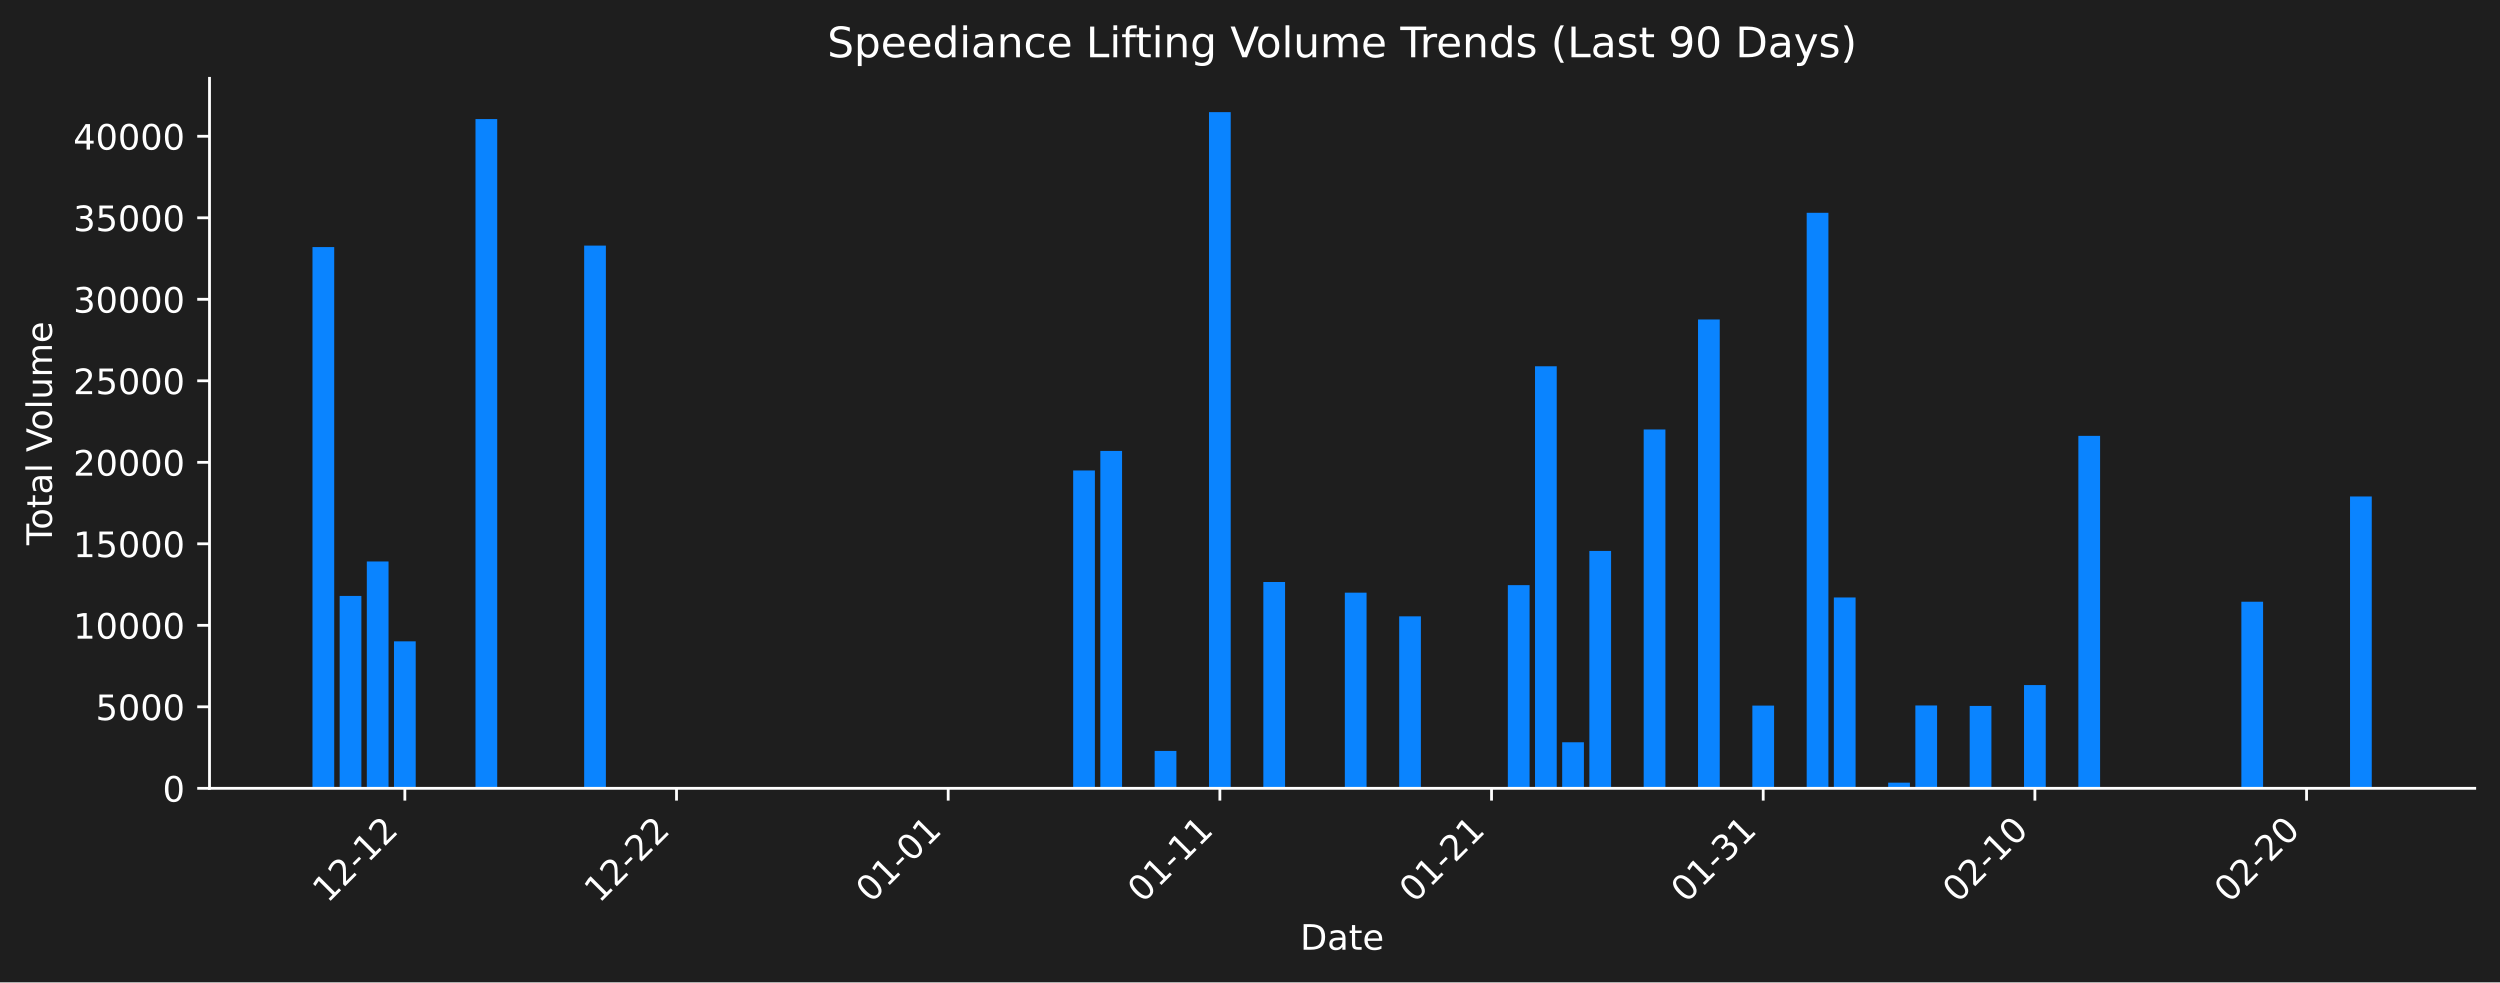
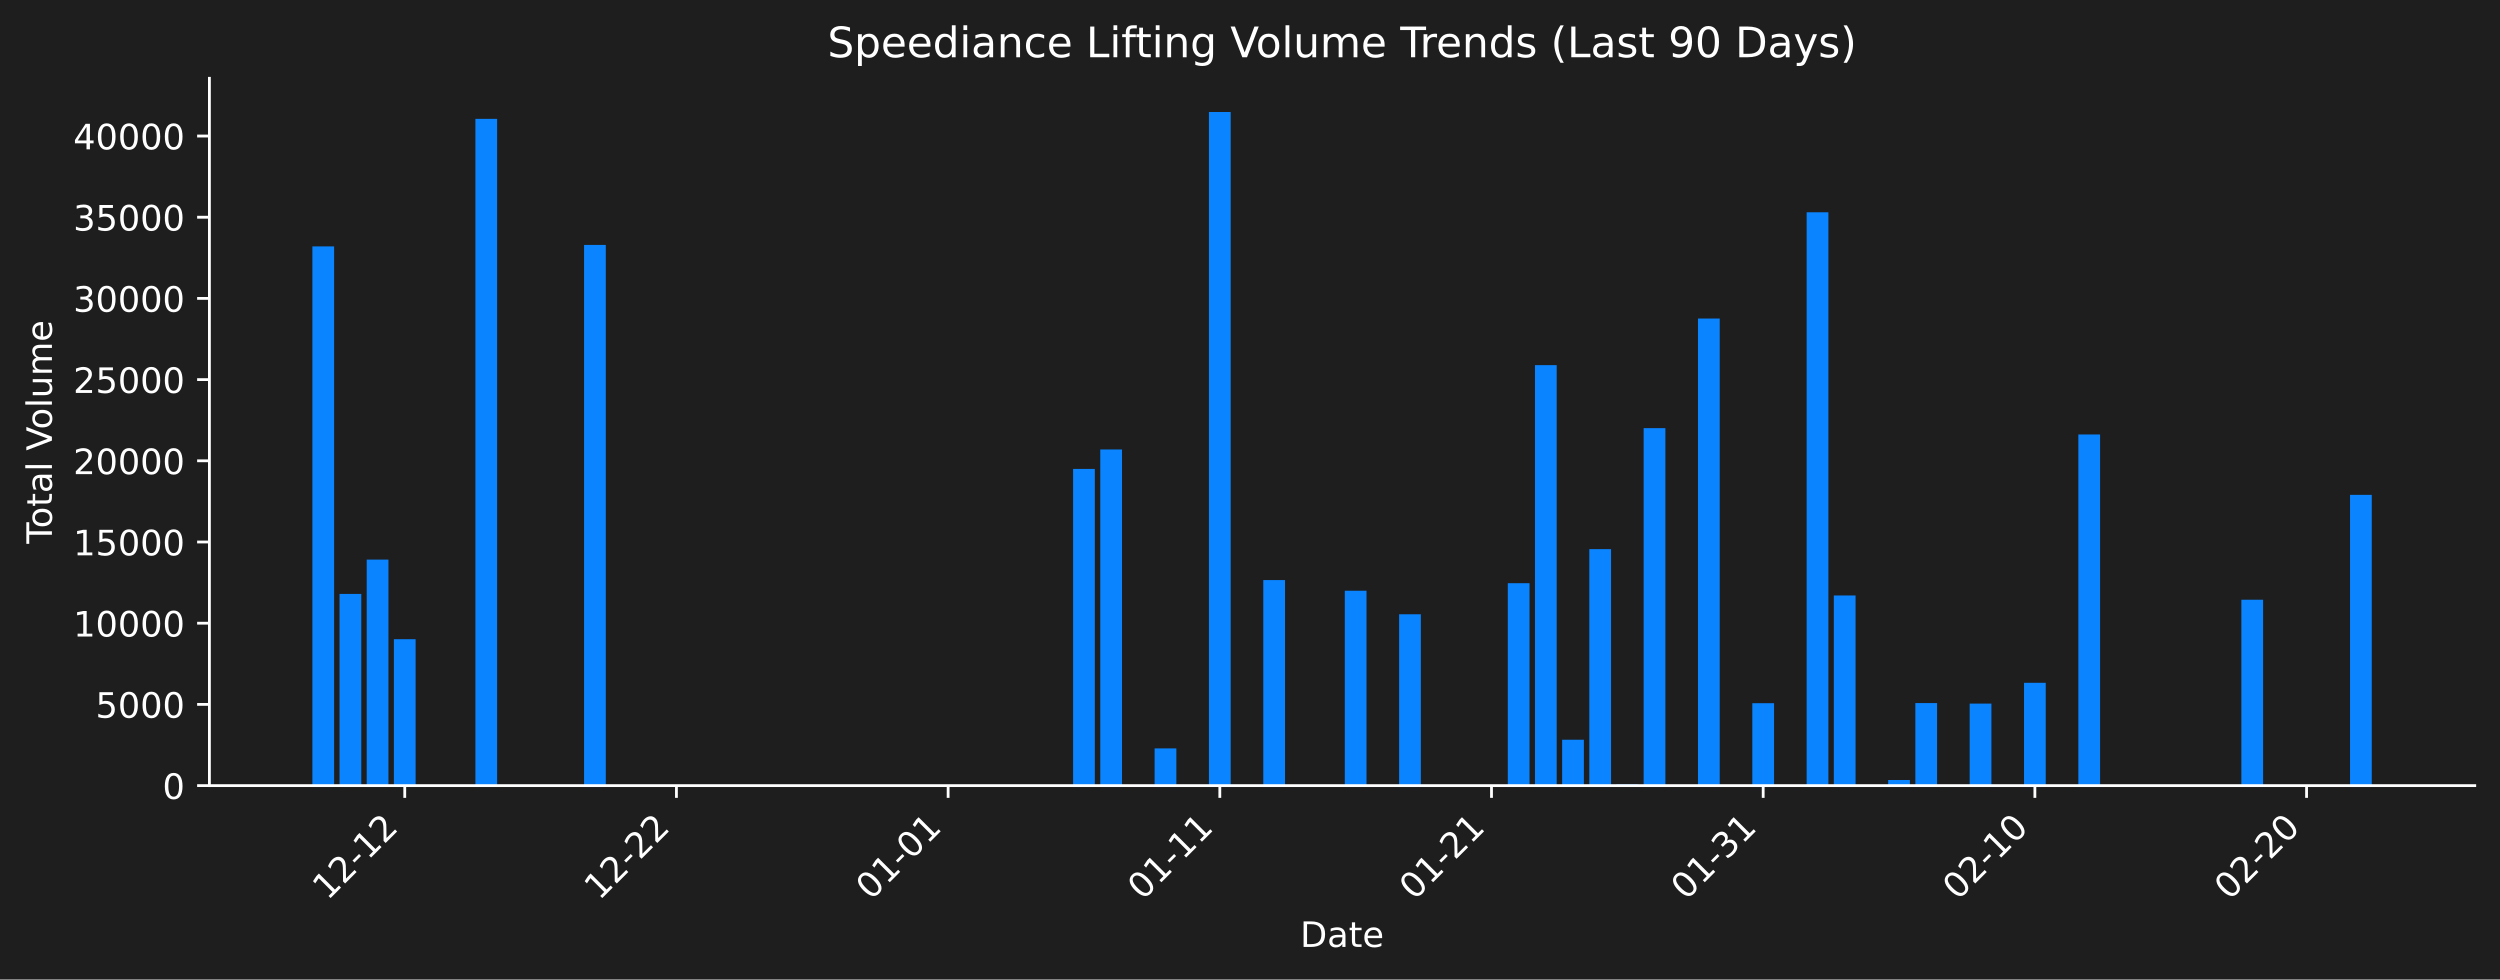
- <svg xmlns="http://www.w3.org/2000/svg" xmlns:xlink="http://www.w3.org/1999/xlink" width="712.261pt" height="279.863pt" viewBox="0 0 712.261 279.863" version="1.1">
+ <svg xmlns="http://www.w3.org/2000/svg" xmlns:xlink="http://www.w3.org/1999/xlink" width="712.621pt" height="279.207pt" viewBox="0 0 712.621 279.207" version="1.1">
  <defs>
    <style type="text/css">*{stroke-linejoin: round; stroke-linecap: butt}</style>
  </defs>
  <g id="figure_1">
    <g id="patch_1">
-       <path d="M 0 279.863  L 712.261 279.863  L 712.261 0  L 0 0  z " style="fill: #1e1e1e" />
+       <path d="M 0 279.207  L 712.621 279.207  L 712.621 0  L 0 0  z " style="fill: #1e1e1e" />
    </g>
    <g id="axes_1">
      <g id="patch_2">
-         <path d="M 59.691 224.595  L 705.061 224.595  L 705.061 22.318  L 59.691 22.318  L 59.691 224.595  z " style="fill: none" />
+         <path d="M 59.691 223.939  L 705.421 223.939  L 705.421 22.318  L 59.691 22.318  L 59.691 223.939  z " style="fill: none" />
      </g>
      <g id="patch_3">
-         <path d="M 89.026 224.595  L 95.218 224.595  L 95.218 70.394  L 89.026 70.394  z " clip-path="url(#p20f021c562)" style="fill: #0a84ff" />
+         <path d="M 89.042 223.939  L 95.238 223.939  L 95.238 70.238  L 89.042 70.238  z " clip-path="url(#p64502b6200)" style="fill: #0a84ff" />
      </g>
      <g id="patch_4">
-         <path d="M 96.766 224.595  L 102.958 224.595  L 102.958 169.776  L 96.766 169.776  z " clip-path="url(#p20f021c562)" style="fill: #0a84ff" />
+         <path d="M 96.786 223.939  L 102.982 223.939  L 102.982 169.297  L 96.786 169.297  z " clip-path="url(#p64502b6200)" style="fill: #0a84ff" />
      </g>
      <g id="patch_5">
-         <path d="M 104.506 224.595  L 110.698 224.595  L 110.698 159.963  L 104.506 159.963  z " clip-path="url(#p20f021c562)" style="fill: #0a84ff" />
+         <path d="M 104.531 223.939  L 110.726 223.939  L 110.726 159.516  L 104.531 159.516  z " clip-path="url(#p64502b6200)" style="fill: #0a84ff" />
      </g>
      <g id="patch_6">
-         <path d="M 112.246 224.595  L 118.438 224.595  L 118.438 182.714  L 112.246 182.714  z " clip-path="url(#p20f021c562)" style="fill: #0a84ff" />
+         <path d="M 112.275 223.939  L 118.471 223.939  L 118.471 182.194  L 112.275 182.194  z " clip-path="url(#p64502b6200)" style="fill: #0a84ff" />
      </g>
      <g id="patch_7">
-         <path d="M 135.466 224.595  L 141.658 224.595  L 141.658 33.917  L 135.466 33.917  z " clip-path="url(#p20f021c562)" style="fill: #0a84ff" />
+         <path d="M 135.509 223.939  L 141.704 223.939  L 141.704 33.879  L 135.509 33.879  z " clip-path="url(#p64502b6200)" style="fill: #0a84ff" />
      </g>
      <g id="patch_8">
-         <path d="M 166.427 224.595  L 172.619 224.595  L 172.619 69.974  L 166.427 69.974  z " clip-path="url(#p20f021c562)" style="fill: #0a84ff" />
+         <path d="M 166.486 223.939  L 172.682 223.939  L 172.682 69.819  L 166.486 69.819  z " clip-path="url(#p64502b6200)" style="fill: #0a84ff" />
      </g>
      <g id="patch_9">
-         <path d="M 305.749 224.595  L 311.941 224.595  L 311.941 134.039  L 305.749 134.039  z " clip-path="url(#p20f021c562)" style="fill: #0a84ff" />
+         <path d="M 305.886 223.939  L 312.081 223.939  L 312.081 133.677  L 305.886 133.677  z " clip-path="url(#p64502b6200)" style="fill: #0a84ff" />
      </g>
      <g id="patch_10">
-         <path d="M 313.489 224.595  L 319.681 224.595  L 319.681 128.471  L 313.489 128.471  z " clip-path="url(#p20f021c562)" style="fill: #0a84ff" />
+         <path d="M 313.63 223.939  L 319.826 223.939  L 319.826 128.127  L 313.63 128.127  z " clip-path="url(#p64502b6200)" style="fill: #0a84ff" />
      </g>
      <g id="patch_11">
-         <path d="M 328.969 224.595  L 335.161 224.595  L 335.161 213.946  L 328.969 213.946  z " clip-path="url(#p20f021c562)" style="fill: #0a84ff" />
+         <path d="M 329.119 223.939  L 335.315 223.939  L 335.315 213.324  L 329.119 213.324  z " clip-path="url(#p64502b6200)" style="fill: #0a84ff" />
      </g>
      <g id="patch_12">
-         <path d="M 344.449 224.595  L 350.641 224.595  L 350.641 31.95  L 344.449 31.95  z " clip-path="url(#p20f021c562)" style="fill: #0a84ff" />
+         <path d="M 344.608 223.939  L 350.803 223.939  L 350.803 31.919  L 344.608 31.919  z " clip-path="url(#p64502b6200)" style="fill: #0a84ff" />
      </g>
      <g id="patch_13">
-         <path d="M 359.929 224.595  L 366.121 224.595  L 366.121 165.819  L 359.929 165.819  z " clip-path="url(#p20f021c562)" style="fill: #0a84ff" />
+         <path d="M 360.097 223.939  L 366.292 223.939  L 366.292 165.353  L 360.097 165.353  z " clip-path="url(#p64502b6200)" style="fill: #0a84ff" />
      </g>
      <g id="patch_14">
-         <path d="M 383.15 224.595  L 389.342 224.595  L 389.342 168.856  L 383.15 168.856  z " clip-path="url(#p20f021c562)" style="fill: #0a84ff" />
+         <path d="M 383.33 223.939  L 389.526 223.939  L 389.526 168.381  L 383.33 168.381  z " clip-path="url(#p64502b6200)" style="fill: #0a84ff" />
      </g>
      <g id="patch_15">
-         <path d="M 398.63 224.595  L 404.822 224.595  L 404.822 175.59  L 398.63 175.59  z " clip-path="url(#p20f021c562)" style="fill: #0a84ff" />
+         <path d="M 398.819 223.939  L 405.014 223.939  L 405.014 175.093  L 398.819 175.093  z " clip-path="url(#p64502b6200)" style="fill: #0a84ff" />
      </g>
      <g id="patch_16">
-         <path d="M 429.59 224.595  L 435.782 224.595  L 435.782 166.706  L 429.59 166.706  z " clip-path="url(#p20f021c562)" style="fill: #0a84ff" />
+         <path d="M 429.797 223.939  L 435.992 223.939  L 435.992 166.238  L 429.797 166.238  z " clip-path="url(#p64502b6200)" style="fill: #0a84ff" />
      </g>
      <g id="patch_17">
-         <path d="M 437.33 224.595  L 443.522 224.595  L 443.522 104.345  L 437.33 104.345  z " clip-path="url(#p20f021c562)" style="fill: #0a84ff" />
+         <path d="M 437.541 223.939  L 443.737 223.939  L 443.737 104.079  L 437.541 104.079  z " clip-path="url(#p64502b6200)" style="fill: #0a84ff" />
      </g>
      <g id="patch_18">
-         <path d="M 445.07 224.595  L 451.263 224.595  L 451.263 211.472  L 445.07 211.472  z " clip-path="url(#p20f021c562)" style="fill: #0a84ff" />
+         <path d="M 445.285 223.939  L 451.481 223.939  L 451.481 210.858  L 445.285 210.858  z " clip-path="url(#p64502b6200)" style="fill: #0a84ff" />
      </g>
      <g id="patch_19">
-         <path d="M 452.811 224.595  L 459.003 224.595  L 459.003 156.967  L 452.811 156.967  z " clip-path="url(#p20f021c562)" style="fill: #0a84ff" />
+         <path d="M 453.03 223.939  L 459.225 223.939  L 459.225 156.53  L 453.03 156.53  z " clip-path="url(#p64502b6200)" style="fill: #0a84ff" />
      </g>
      <g id="patch_20">
-         <path d="M 460.551 224.595  L 466.743 224.595  L 466.743 224.255  L 460.551 224.255  z " clip-path="url(#p20f021c562)" style="fill: #0a84ff" />
+         <path d="M 460.774 223.939  L 466.97 223.939  L 466.97 223.6  L 460.774 223.6  z " clip-path="url(#p64502b6200)" style="fill: #0a84ff" />
      </g>
      <g id="patch_21">
-         <path d="M 468.291 224.595  L 474.483 224.595  L 474.483 122.357  L 468.291 122.357  z " clip-path="url(#p20f021c562)" style="fill: #0a84ff" />
+         <path d="M 468.519 223.939  L 474.714 223.939  L 474.714 122.033  L 468.519 122.033  z " clip-path="url(#p64502b6200)" style="fill: #0a84ff" />
      </g>
      <g id="patch_22">
-         <path d="M 483.771 224.595  L 489.963 224.595  L 489.963 91.026  L 483.771 91.026  z " clip-path="url(#p20f021c562)" style="fill: #0a84ff" />
+         <path d="M 484.008 223.939  L 490.203 223.939  L 490.203 90.803  L 484.008 90.803  z " clip-path="url(#p64502b6200)" style="fill: #0a84ff" />
      </g>
      <g id="patch_23">
-         <path d="M 491.511 224.595  L 497.703 224.595  L 497.703 224.446  L 491.511 224.446  z " clip-path="url(#p20f021c562)" style="fill: #0a84ff" />
+         <path d="M 491.752 223.939  L 497.948 223.939  L 497.948 223.79  L 491.752 223.79  z " clip-path="url(#p64502b6200)" style="fill: #0a84ff" />
      </g>
      <g id="patch_24">
-         <path d="M 499.251 224.595  L 505.443 224.595  L 505.443 201.021  L 499.251 201.021  z " clip-path="url(#p20f021c562)" style="fill: #0a84ff" />
+         <path d="M 499.496 223.939  L 505.692 223.939  L 505.692 200.442  L 499.496 200.442  z " clip-path="url(#p64502b6200)" style="fill: #0a84ff" />
      </g>
      <g id="patch_25">
-         <path d="M 514.731 224.595  L 520.924 224.595  L 520.924 60.635  L 514.731 60.635  z " clip-path="url(#p20f021c562)" style="fill: #0a84ff" />
+         <path d="M 514.985 223.939  L 521.181 223.939  L 521.181 60.51  L 514.985 60.51  z " clip-path="url(#p64502b6200)" style="fill: #0a84ff" />
      </g>
      <g id="patch_26">
-         <path d="M 522.472 224.595  L 528.664 224.595  L 528.664 170.217  L 522.472 170.217  z " clip-path="url(#p20f021c562)" style="fill: #0a84ff" />
+         <path d="M 522.73 223.939  L 528.925 223.939  L 528.925 169.737  L 522.73 169.737  z " clip-path="url(#p64502b6200)" style="fill: #0a84ff" />
      </g>
      <g id="patch_27">
-         <path d="M 537.952 224.595  L 544.144 224.595  L 544.144 222.995  L 537.952 222.995  z " clip-path="url(#p20f021c562)" style="fill: #0a84ff" />
+         <path d="M 538.219 223.939  L 544.414 223.939  L 544.414 222.344  L 538.219 222.344  z " clip-path="url(#p64502b6200)" style="fill: #0a84ff" />
      </g>
      <g id="patch_28">
-         <path d="M 545.692 224.595  L 551.884 224.595  L 551.884 200.989  L 545.692 200.989  z " clip-path="url(#p20f021c562)" style="fill: #0a84ff" />
+         <path d="M 545.963 223.939  L 552.158 223.939  L 552.158 200.409  L 545.963 200.409  z " clip-path="url(#p64502b6200)" style="fill: #0a84ff" />
      </g>
      <g id="patch_29">
-         <path d="M 561.172 224.595  L 567.364 224.595  L 567.364 201.133  L 561.172 201.133  z " clip-path="url(#p20f021c562)" style="fill: #0a84ff" />
+         <path d="M 561.452 223.939  L 567.647 223.939  L 567.647 200.553  L 561.452 200.553  z " clip-path="url(#p64502b6200)" style="fill: #0a84ff" />
      </g>
      <g id="patch_30">
-         <path d="M 576.652 224.595  L 582.844 224.595  L 582.844 195.186  L 576.652 195.186  z " clip-path="url(#p20f021c562)" style="fill: #0a84ff" />
+         <path d="M 576.941 223.939  L 583.136 223.939  L 583.136 194.625  L 576.941 194.625  z " clip-path="url(#p64502b6200)" style="fill: #0a84ff" />
      </g>
      <g id="patch_31">
-         <path d="M 592.132 224.595  L 598.325 224.595  L 598.325 124.175  L 592.132 124.175  z " clip-path="url(#p20f021c562)" style="fill: #0a84ff" />
+         <path d="M 592.429 223.939  L 598.625 223.939  L 598.625 123.845  L 592.429 123.845  z " clip-path="url(#p64502b6200)" style="fill: #0a84ff" />
      </g>
      <g id="patch_32">
-         <path d="M 638.573 224.595  L 644.765 224.595  L 644.765 171.434  L 638.573 171.434  z " clip-path="url(#p20f021c562)" style="fill: #0a84ff" />
+         <path d="M 638.896 223.939  L 645.092 223.939  L 645.092 170.95  L 638.896 170.95  z " clip-path="url(#p64502b6200)" style="fill: #0a84ff" />
      </g>
      <g id="patch_33">
-         <path d="M 669.534 224.595  L 675.726 224.595  L 675.726 141.449  L 669.534 141.449  z " clip-path="url(#p20f021c562)" style="fill: #0a84ff" />
+         <path d="M 669.874 223.939  L 676.069 223.939  L 676.069 141.063  L 669.874 141.063  z " clip-path="url(#p64502b6200)" style="fill: #0a84ff" />
      </g>
      <g id="matplotlib.axis_1">
        <g id="xtick_1">
          <g id="line2d_1">
            <defs>
-               <path id="m752428980c" d="M 0 0  L 0 3.5  " style="stroke: #ffffff; stroke-width: 0.8" />
+               <path id="m7ff636154d" d="M 0 0  L 0 3.5  " style="stroke: #ffffff; stroke-width: 0.8" />
            </defs>
            <g>
-               <use xlink:href="#m752428980c" x="115.342" y="224.595" style="fill: #ffffff; stroke: #ffffff; stroke-width: 0.8" />
+               <use xlink:href="#m7ff636154d" x="115.373" y="223.939" style="fill: #ffffff; stroke: #ffffff; stroke-width: 0.8" />
            </g>
          </g>
          <g id="text_1">
-             <g style="fill: #ffffff" transform="translate(93.32445 257.5148) rotate(-45) scale(0.1 -0.1)">
+             <g style="fill: #ffffff" transform="translate(93.35549 256.8584) rotate(-45) scale(0.1 -0.1)">
              <defs>
                <path id="DejaVuSans-31" d="M 794 531  L 1825 531  L 1825 4091  L 703 3866  L 703 4441  L 1819 4666  L 2450 4666  L 2450 531  L 3481 531  L 3481 0  L 794 0  L 794 531  z " transform="scale(0.015625)" />
                <path id="DejaVuSans-32" d="M 1228 531  L 3431 531  L 3431 0  L 469 0  L 469 531  Q 828 903 1448 1529  Q 2069 2156 2228 2338  Q 2531 2678 2651 2914  Q 2772 3150 2772 3378  Q 2772 3750 2511 3984  Q 2250 4219 1831 4219  Q 1534 4219 1204 4116  Q 875 4013 500 3803  L 500 4441  Q 881 4594 1212 4672  Q 1544 4750 1819 4750  Q 2544 4750 2975 4387  Q 3406 4025 3406 3419  Q 3406 3131 3298 2873  Q 3191 2616 2906 2266  Q 2828 2175 2409 1742  Q 1991 1309 1228 531  z " transform="scale(0.015625)" />
                <path id="DejaVuSans-2d" d="M 313 2009  L 1997 2009  L 1997 1497  L 313 1497  L 313 2009  z " transform="scale(0.015625)" />
              </defs>
              <use xlink:href="#DejaVuSans-31" />
              <use xlink:href="#DejaVuSans-32" transform="translate(63.62305 0)" />
              <use xlink:href="#DejaVuSans-2d" transform="translate(127.2461 0)" />
              <use xlink:href="#DejaVuSans-31" transform="translate(163.3301 0)" />
              <use xlink:href="#DejaVuSans-32" transform="translate(226.9531 0)" />
            </g>
          </g>
        </g>
        <g id="xtick_2">
          <g id="line2d_2">
            <g>
-               <use xlink:href="#m752428980c" x="192.743" y="224.595" style="fill: #ffffff; stroke: #ffffff; stroke-width: 0.8" />
+               <use xlink:href="#m7ff636154d" x="192.817" y="223.939" style="fill: #ffffff; stroke: #ffffff; stroke-width: 0.8" />
            </g>
          </g>
          <g id="text_2">
-             <g style="fill: #ffffff" transform="translate(170.7255 257.5148) rotate(-45) scale(0.1 -0.1)">
+             <g style="fill: #ffffff" transform="translate(170.7997 256.8584) rotate(-45) scale(0.1 -0.1)">
              <use xlink:href="#DejaVuSans-31" />
              <use xlink:href="#DejaVuSans-32" transform="translate(63.62305 0)" />
              <use xlink:href="#DejaVuSans-2d" transform="translate(127.2461 0)" />
              <use xlink:href="#DejaVuSans-32" transform="translate(163.3301 0)" />
              <use xlink:href="#DejaVuSans-32" transform="translate(226.9531 0)" />
            </g>
          </g>
        </g>
        <g id="xtick_3">
          <g id="line2d_3">
            <g>
-               <use xlink:href="#m752428980c" x="270.144" y="224.595" style="fill: #ffffff; stroke: #ffffff; stroke-width: 0.8" />
+               <use xlink:href="#m7ff636154d" x="270.261" y="223.939" style="fill: #ffffff; stroke: #ffffff; stroke-width: 0.8" />
            </g>
          </g>
          <g id="text_3">
-             <g style="fill: #ffffff" transform="translate(248.1266 257.5148) rotate(-45) scale(0.1 -0.1)">
+             <g style="fill: #ffffff" transform="translate(248.244 256.8584) rotate(-45) scale(0.1 -0.1)">
              <defs>
                <path id="DejaVuSans-30" d="M 2034 4250  Q 1547 4250 1301 3770  Q 1056 3291 1056 2328  Q 1056 1369 1301 889  Q 1547 409 2034 409  Q 2525 409 2770 889  Q 3016 1369 3016 2328  Q 3016 3291 2770 3770  Q 2525 4250 2034 4250  z M 2034 4750  Q 2819 4750 3233 4129  Q 3647 3509 3647 2328  Q 3647 1150 3233 529  Q 2819 -91 2034 -91  Q 1250 -91 836 529  Q 422 1150 422 2328  Q 422 3509 836 4129  Q 1250 4750 2034 4750  z " transform="scale(0.015625)" />
              </defs>
              <use xlink:href="#DejaVuSans-30" />
              <use xlink:href="#DejaVuSans-31" transform="translate(63.62305 0)" />
              <use xlink:href="#DejaVuSans-2d" transform="translate(127.2461 0)" />
              <use xlink:href="#DejaVuSans-30" transform="translate(163.3301 0)" />
              <use xlink:href="#DejaVuSans-31" transform="translate(226.9531 0)" />
            </g>
          </g>
        </g>
        <g id="xtick_4">
          <g id="line2d_4">
            <g>
-               <use xlink:href="#m752428980c" x="347.545" y="224.595" style="fill: #ffffff; stroke: #ffffff; stroke-width: 0.8" />
+               <use xlink:href="#m7ff636154d" x="347.706" y="223.939" style="fill: #ffffff; stroke: #ffffff; stroke-width: 0.8" />
            </g>
          </g>
          <g id="text_4">
-             <g style="fill: #ffffff" transform="translate(325.5276 257.5148) rotate(-45) scale(0.1 -0.1)">
+             <g style="fill: #ffffff" transform="translate(325.6882 256.8584) rotate(-45) scale(0.1 -0.1)">
              <use xlink:href="#DejaVuSans-30" />
              <use xlink:href="#DejaVuSans-31" transform="translate(63.62305 0)" />
              <use xlink:href="#DejaVuSans-2d" transform="translate(127.2461 0)" />
              <use xlink:href="#DejaVuSans-31" transform="translate(163.3301 0)" />
              <use xlink:href="#DejaVuSans-31" transform="translate(226.9531 0)" />
            </g>
          </g>
        </g>
        <g id="xtick_5">
          <g id="line2d_5">
            <g>
-               <use xlink:href="#m752428980c" x="424.946" y="224.595" style="fill: #ffffff; stroke: #ffffff; stroke-width: 0.8" />
+               <use xlink:href="#m7ff636154d" x="425.15" y="223.939" style="fill: #ffffff; stroke: #ffffff; stroke-width: 0.8" />
            </g>
          </g>
          <g id="text_5">
-             <g style="fill: #ffffff" transform="translate(402.9287 257.5148) rotate(-45) scale(0.1 -0.1)">
+             <g style="fill: #ffffff" transform="translate(403.1324 256.8584) rotate(-45) scale(0.1 -0.1)">
              <use xlink:href="#DejaVuSans-30" />
              <use xlink:href="#DejaVuSans-31" transform="translate(63.62305 0)" />
              <use xlink:href="#DejaVuSans-2d" transform="translate(127.2461 0)" />
              <use xlink:href="#DejaVuSans-32" transform="translate(163.3301 0)" />
              <use xlink:href="#DejaVuSans-31" transform="translate(226.9531 0)" />
            </g>
          </g>
        </g>
        <g id="xtick_6">
          <g id="line2d_6">
            <g>
-               <use xlink:href="#m752428980c" x="502.347" y="224.595" style="fill: #ffffff; stroke: #ffffff; stroke-width: 0.8" />
+               <use xlink:href="#m7ff636154d" x="502.594" y="223.939" style="fill: #ffffff; stroke: #ffffff; stroke-width: 0.8" />
            </g>
          </g>
          <g id="text_6">
-             <g style="fill: #ffffff" transform="translate(480.3297 257.5148) rotate(-45) scale(0.1 -0.1)">
+             <g style="fill: #ffffff" transform="translate(480.5766 256.8584) rotate(-45) scale(0.1 -0.1)">
              <defs>
                <path id="DejaVuSans-33" d="M 2597 2516  Q 3050 2419 3304 2112  Q 3559 1806 3559 1356  Q 3559 666 3084 287  Q 2609 -91 1734 -91  Q 1441 -91 1130 -33  Q 819 25 488 141  L 488 750  Q 750 597 1062 519  Q 1375 441 1716 441  Q 2309 441 2620 675  Q 2931 909 2931 1356  Q 2931 1769 2642 2001  Q 2353 2234 1838 2234  L 1294 2234  L 1294 2753  L 1863 2753  Q 2328 2753 2575 2939  Q 2822 3125 2822 3475  Q 2822 3834 2567 4026  Q 2313 4219 1838 4219  Q 1578 4219 1281 4162  Q 984 4106 628 3988  L 628 4550  Q 988 4650 1302 4700  Q 1616 4750 1894 4750  Q 2613 4750 3031 4423  Q 3450 4097 3450 3541  Q 3450 3153 3228 2886  Q 3006 2619 2597 2516  z " transform="scale(0.015625)" />
              </defs>
              <use xlink:href="#DejaVuSans-30" />
              <use xlink:href="#DejaVuSans-31" transform="translate(63.62305 0)" />
              <use xlink:href="#DejaVuSans-2d" transform="translate(127.2461 0)" />
              <use xlink:href="#DejaVuSans-33" transform="translate(163.3301 0)" />
              <use xlink:href="#DejaVuSans-31" transform="translate(226.9531 0)" />
            </g>
          </g>
        </g>
        <g id="xtick_7">
          <g id="line2d_7">
            <g>
-               <use xlink:href="#m752428980c" x="579.748" y="224.595" style="fill: #ffffff; stroke: #ffffff; stroke-width: 0.8" />
+               <use xlink:href="#m7ff636154d" x="580.038" y="223.939" style="fill: #ffffff; stroke: #ffffff; stroke-width: 0.8" />
            </g>
          </g>
          <g id="text_7">
-             <g style="fill: #ffffff" transform="translate(557.7308 257.5148) rotate(-45) scale(0.1 -0.1)">
+             <g style="fill: #ffffff" transform="translate(558.0209 256.8584) rotate(-45) scale(0.1 -0.1)">
              <use xlink:href="#DejaVuSans-30" />
              <use xlink:href="#DejaVuSans-32" transform="translate(63.62305 0)" />
              <use xlink:href="#DejaVuSans-2d" transform="translate(127.2461 0)" />
              <use xlink:href="#DejaVuSans-31" transform="translate(163.3301 0)" />
              <use xlink:href="#DejaVuSans-30" transform="translate(226.9531 0)" />
            </g>
          </g>
        </g>
        <g id="xtick_8">
          <g id="line2d_8">
            <g>
-               <use xlink:href="#m752428980c" x="657.149" y="224.595" style="fill: #ffffff; stroke: #ffffff; stroke-width: 0.8" />
+               <use xlink:href="#m7ff636154d" x="657.483" y="223.939" style="fill: #ffffff; stroke: #ffffff; stroke-width: 0.8" />
            </g>
          </g>
          <g id="text_8">
-             <g style="fill: #ffffff" transform="translate(635.1318 257.5148) rotate(-45) scale(0.1 -0.1)">
+             <g style="fill: #ffffff" transform="translate(635.4651 256.8584) rotate(-45) scale(0.1 -0.1)">
              <use xlink:href="#DejaVuSans-30" />
              <use xlink:href="#DejaVuSans-32" transform="translate(63.62305 0)" />
              <use xlink:href="#DejaVuSans-2d" transform="translate(127.2461 0)" />
              <use xlink:href="#DejaVuSans-32" transform="translate(163.3301 0)" />
              <use xlink:href="#DejaVuSans-30" transform="translate(226.9531 0)" />
            </g>
          </g>
        </g>
        <g id="text_9">
-           <g style="fill: #ffffff" transform="translate(370.4248 270.5838) scale(0.1 -0.1)">
+           <g style="fill: #ffffff" transform="translate(370.6048 269.9274) scale(0.1 -0.1)">
            <defs>
              <path id="DejaVuSans-44" d="M 1259 4147  L 1259 519  L 2022 519  Q 2988 519 3436 956  Q 3884 1394 3884 2338  Q 3884 3275 3436 3711  Q 2988 4147 2022 4147  L 1259 4147  z M 628 4666  L 1925 4666  Q 3281 4666 3915 4102  Q 4550 3538 4550 2338  Q 4550 1131 3912 565  Q 3275 0 1925 0  L 628 0  L 628 4666  z " transform="scale(0.015625)" />
              <path id="DejaVuSans-61" d="M 2194 1759  Q 1497 1759 1228 1600  Q 959 1441 959 1056  Q 959 750 1161 570  Q 1363 391 1709 391  Q 2188 391 2477 730  Q 2766 1069 2766 1631  L 2766 1759  L 2194 1759  z M 3341 1997  L 3341 0  L 2766 0  L 2766 531  Q 2569 213 2275 61  Q 1981 -91 1556 -91  Q 1019 -91 701 211  Q 384 513 384 1019  Q 384 1609 779 1909  Q 1175 2209 1959 2209  L 2766 2209  L 2766 2266  Q 2766 2663 2505 2880  Q 2244 3097 1772 3097  Q 1472 3097 1187 3025  Q 903 2953 641 2809  L 641 3341  Q 956 3463 1253 3523  Q 1550 3584 1831 3584  Q 2591 3584 2966 3190  Q 3341 2797 3341 1997  z " transform="scale(0.015625)" />
              <path id="DejaVuSans-74" d="M 1172 4494  L 1172 3500  L 2356 3500  L 2356 3053  L 1172 3053  L 1172 1153  Q 1172 725 1289 603  Q 1406 481 1766 481  L 2356 481  L 2356 0  L 1766 0  Q 1100 0 847 248  Q 594 497 594 1153  L 594 3053  L 172 3053  L 172 3500  L 594 3500  L 594 4494  L 1172 4494  z " transform="scale(0.015625)" />
              <path id="DejaVuSans-65" d="M 3597 1894  L 3597 1613  L 953 1613  Q 991 1019 1311 708  Q 1631 397 2203 397  Q 2534 397 2845 478  Q 3156 559 3463 722  L 3463 178  Q 3153 47 2828 -22  Q 2503 -91 2169 -91  Q 1331 -91 842 396  Q 353 884 353 1716  Q 353 2575 817 3079  Q 1281 3584 2069 3584  Q 2775 3584 3186 3129  Q 3597 2675 3597 1894  z M 3022 2063  Q 3016 2534 2758 2815  Q 2500 3097 2075 3097  Q 1594 3097 1305 2825  Q 1016 2553 972 2059  L 3022 2063  z " transform="scale(0.015625)" />
            </defs>
            <use xlink:href="#DejaVuSans-44" />
            <use xlink:href="#DejaVuSans-61" transform="translate(77.00195 0)" />
            <use xlink:href="#DejaVuSans-74" transform="translate(138.2812 0)" />
            <use xlink:href="#DejaVuSans-65" transform="translate(177.4902 0)" />
          </g>
        </g>
      </g>
      <g id="matplotlib.axis_2">
        <g id="ytick_1">
          <g id="line2d_9">
            <defs>
-               <path id="m899542850e" d="M 0 0  L -3.5 0  " style="stroke: #ffffff; stroke-width: 0.8" />
+               <path id="m8b79affda5" d="M 0 0  L -3.5 0  " style="stroke: #ffffff; stroke-width: 0.8" />
            </defs>
            <g>
-               <use xlink:href="#m899542850e" x="59.691" y="224.595" style="fill: #ffffff; stroke: #ffffff; stroke-width: 0.8" />
+               <use xlink:href="#m8b79affda5" x="59.691" y="223.939" style="fill: #ffffff; stroke: #ffffff; stroke-width: 0.8" />
            </g>
          </g>
          <g id="text_10">
-             <g style="fill: #ffffff" transform="translate(46.32812 228.3941) scale(0.1 -0.1)">
+             <g style="fill: #ffffff" transform="translate(46.32812 227.7378) scale(0.1 -0.1)">
              <use xlink:href="#DejaVuSans-30" />
            </g>
          </g>
        </g>
        <g id="ytick_2">
          <g id="line2d_10">
            <g>
-               <use xlink:href="#m899542850e" x="59.691" y="201.374" style="fill: #ffffff; stroke: #ffffff; stroke-width: 0.8" />
+               <use xlink:href="#m8b79affda5" x="59.691" y="200.793" style="fill: #ffffff; stroke: #ffffff; stroke-width: 0.8" />
            </g>
          </g>
          <g id="text_11">
-             <g style="fill: #ffffff" transform="translate(27.24063 205.1736) scale(0.1 -0.1)">
+             <g style="fill: #ffffff" transform="translate(27.24063 204.5926) scale(0.1 -0.1)">
              <defs>
                <path id="DejaVuSans-35" d="M 691 4666  L 3169 4666  L 3169 4134  L 1269 4134  L 1269 2991  Q 1406 3038 1543 3061  Q 1681 3084 1819 3084  Q 2600 3084 3056 2656  Q 3513 2228 3513 1497  Q 3513 744 3044 326  Q 2575 -91 1722 -91  Q 1428 -91 1123 -41  Q 819 9 494 109  L 494 744  Q 775 591 1075 516  Q 1375 441 1709 441  Q 2250 441 2565 725  Q 2881 1009 2881 1497  Q 2881 1984 2565 2268  Q 2250 2553 1709 2553  Q 1456 2553 1204 2497  Q 953 2441 691 2322  L 691 4666  z " transform="scale(0.015625)" />
              </defs>
              <use xlink:href="#DejaVuSans-35" />
              <use xlink:href="#DejaVuSans-30" transform="translate(63.62305 0)" />
              <use xlink:href="#DejaVuSans-30" transform="translate(127.2461 0)" />
              <use xlink:href="#DejaVuSans-30" transform="translate(190.8691 0)" />
            </g>
          </g>
        </g>
        <g id="ytick_3">
          <g id="line2d_11">
            <g>
-               <use xlink:href="#m899542850e" x="59.691" y="178.154" style="fill: #ffffff; stroke: #ffffff; stroke-width: 0.8" />
+               <use xlink:href="#m8b79affda5" x="59.691" y="177.648" style="fill: #ffffff; stroke: #ffffff; stroke-width: 0.8" />
            </g>
          </g>
          <g id="text_12">
-             <g style="fill: #ffffff" transform="translate(20.87813 181.953) scale(0.1 -0.1)">
+             <g style="fill: #ffffff" transform="translate(20.87813 181.4474) scale(0.1 -0.1)">
              <use xlink:href="#DejaVuSans-31" />
              <use xlink:href="#DejaVuSans-30" transform="translate(63.62305 0)" />
              <use xlink:href="#DejaVuSans-30" transform="translate(127.2461 0)" />
              <use xlink:href="#DejaVuSans-30" transform="translate(190.8691 0)" />
              <use xlink:href="#DejaVuSans-30" transform="translate(254.4922 0)" />
            </g>
          </g>
        </g>
        <g id="ytick_4">
          <g id="line2d_12">
            <g>
-               <use xlink:href="#m899542850e" x="59.691" y="154.933" style="fill: #ffffff; stroke: #ffffff; stroke-width: 0.8" />
+               <use xlink:href="#m8b79affda5" x="59.691" y="154.503" style="fill: #ffffff; stroke: #ffffff; stroke-width: 0.8" />
            </g>
          </g>
          <g id="text_13">
-             <g style="fill: #ffffff" transform="translate(20.87813 158.7325) scale(0.1 -0.1)">
+             <g style="fill: #ffffff" transform="translate(20.87813 158.3022) scale(0.1 -0.1)">
              <use xlink:href="#DejaVuSans-31" />
              <use xlink:href="#DejaVuSans-35" transform="translate(63.62305 0)" />
              <use xlink:href="#DejaVuSans-30" transform="translate(127.2461 0)" />
              <use xlink:href="#DejaVuSans-30" transform="translate(190.8691 0)" />
              <use xlink:href="#DejaVuSans-30" transform="translate(254.4922 0)" />
            </g>
          </g>
        </g>
        <g id="ytick_5">
          <g id="line2d_13">
            <g>
-               <use xlink:href="#m899542850e" x="59.691" y="131.713" style="fill: #ffffff; stroke: #ffffff; stroke-width: 0.8" />
+               <use xlink:href="#m8b79affda5" x="59.691" y="131.358" style="fill: #ffffff; stroke: #ffffff; stroke-width: 0.8" />
            </g>
          </g>
          <g id="text_14">
-             <g style="fill: #ffffff" transform="translate(20.87813 135.512) scale(0.1 -0.1)">
+             <g style="fill: #ffffff" transform="translate(20.87813 135.157) scale(0.1 -0.1)">
              <use xlink:href="#DejaVuSans-32" />
              <use xlink:href="#DejaVuSans-30" transform="translate(63.62305 0)" />
              <use xlink:href="#DejaVuSans-30" transform="translate(127.2461 0)" />
              <use xlink:href="#DejaVuSans-30" transform="translate(190.8691 0)" />
              <use xlink:href="#DejaVuSans-30" transform="translate(254.4922 0)" />
            </g>
          </g>
        </g>
        <g id="ytick_6">
          <g id="line2d_14">
            <g>
-               <use xlink:href="#m899542850e" x="59.691" y="108.492" style="fill: #ffffff; stroke: #ffffff; stroke-width: 0.8" />
+               <use xlink:href="#m8b79affda5" x="59.691" y="108.213" style="fill: #ffffff; stroke: #ffffff; stroke-width: 0.8" />
            </g>
          </g>
          <g id="text_15">
-             <g style="fill: #ffffff" transform="translate(20.87813 112.2914) scale(0.1 -0.1)">
+             <g style="fill: #ffffff" transform="translate(20.87813 112.0118) scale(0.1 -0.1)">
              <use xlink:href="#DejaVuSans-32" />
              <use xlink:href="#DejaVuSans-35" transform="translate(63.62305 0)" />
              <use xlink:href="#DejaVuSans-30" transform="translate(127.2461 0)" />
              <use xlink:href="#DejaVuSans-30" transform="translate(190.8691 0)" />
              <use xlink:href="#DejaVuSans-30" transform="translate(254.4922 0)" />
            </g>
          </g>
        </g>
        <g id="ytick_7">
          <g id="line2d_15">
            <g>
-               <use xlink:href="#m899542850e" x="59.691" y="85.272" style="fill: #ffffff; stroke: #ffffff; stroke-width: 0.8" />
+               <use xlink:href="#m8b79affda5" x="59.691" y="85.067" style="fill: #ffffff; stroke: #ffffff; stroke-width: 0.8" />
            </g>
          </g>
          <g id="text_16">
-             <g style="fill: #ffffff" transform="translate(20.87813 89.07089) scale(0.1 -0.1)">
+             <g style="fill: #ffffff" transform="translate(20.87813 88.86661) scale(0.1 -0.1)">
              <use xlink:href="#DejaVuSans-33" />
              <use xlink:href="#DejaVuSans-30" transform="translate(63.62305 0)" />
              <use xlink:href="#DejaVuSans-30" transform="translate(127.2461 0)" />
              <use xlink:href="#DejaVuSans-30" transform="translate(190.8691 0)" />
              <use xlink:href="#DejaVuSans-30" transform="translate(254.4922 0)" />
            </g>
          </g>
        </g>
        <g id="ytick_8">
          <g id="line2d_16">
            <g>
-               <use xlink:href="#m899542850e" x="59.691" y="62.051" style="fill: #ffffff; stroke: #ffffff; stroke-width: 0.8" />
+               <use xlink:href="#m8b79affda5" x="59.691" y="61.922" style="fill: #ffffff; stroke: #ffffff; stroke-width: 0.8" />
            </g>
          </g>
          <g id="text_17">
-             <g style="fill: #ffffff" transform="translate(20.87813 65.85035) scale(0.1 -0.1)">
+             <g style="fill: #ffffff" transform="translate(20.87813 65.72142) scale(0.1 -0.1)">
              <use xlink:href="#DejaVuSans-33" />
              <use xlink:href="#DejaVuSans-35" transform="translate(63.62305 0)" />
              <use xlink:href="#DejaVuSans-30" transform="translate(127.2461 0)" />
              <use xlink:href="#DejaVuSans-30" transform="translate(190.8691 0)" />
              <use xlink:href="#DejaVuSans-30" transform="translate(254.4922 0)" />
            </g>
          </g>
        </g>
        <g id="ytick_9">
          <g id="line2d_17">
            <g>
-               <use xlink:href="#m899542850e" x="59.691" y="38.831" style="fill: #ffffff; stroke: #ffffff; stroke-width: 0.8" />
+               <use xlink:href="#m8b79affda5" x="59.691" y="38.777" style="fill: #ffffff; stroke: #ffffff; stroke-width: 0.8" />
            </g>
          </g>
          <g id="text_18">
-             <g style="fill: #ffffff" transform="translate(20.87813 42.62982) scale(0.1 -0.1)">
+             <g style="fill: #ffffff" transform="translate(20.87813 42.57623) scale(0.1 -0.1)">
              <defs>
                <path id="DejaVuSans-34" d="M 2419 4116  L 825 1625  L 2419 1625  L 2419 4116  z M 2253 4666  L 3047 4666  L 3047 1625  L 3713 1625  L 3713 1100  L 3047 1100  L 3047 0  L 2419 0  L 2419 1100  L 313 1100  L 313 1709  L 2253 4666  z " transform="scale(0.015625)" />
              </defs>
              <use xlink:href="#DejaVuSans-34" />
              <use xlink:href="#DejaVuSans-30" transform="translate(63.62305 0)" />
              <use xlink:href="#DejaVuSans-30" transform="translate(127.2461 0)" />
              <use xlink:href="#DejaVuSans-30" transform="translate(190.8691 0)" />
              <use xlink:href="#DejaVuSans-30" transform="translate(254.4922 0)" />
            </g>
          </g>
        </g>
        <g id="text_19">
-           <g style="fill: #ffffff" transform="translate(14.79844 155.319) rotate(-90) scale(0.1 -0.1)">
+           <g style="fill: #ffffff" transform="translate(14.79844 154.9908) rotate(-90) scale(0.1 -0.1)">
            <defs>
              <path id="DejaVuSans-54" d="M -19 4666  L 3928 4666  L 3928 4134  L 2272 4134  L 2272 0  L 1638 0  L 1638 4134  L -19 4134  L -19 4666  z " transform="scale(0.015625)" />
              <path id="DejaVuSans-6f" d="M 1959 3097  Q 1497 3097 1228 2736  Q 959 2375 959 1747  Q 959 1119 1226 758  Q 1494 397 1959 397  Q 2419 397 2687 759  Q 2956 1122 2956 1747  Q 2956 2369 2687 2733  Q 2419 3097 1959 3097  z M 1959 3584  Q 2709 3584 3137 3096  Q 3566 2609 3566 1747  Q 3566 888 3137 398  Q 2709 -91 1959 -91  Q 1206 -91 779 398  Q 353 888 353 1747  Q 353 2609 779 3096  Q 1206 3584 1959 3584  z " transform="scale(0.015625)" />
              <path id="DejaVuSans-6c" d="M 603 4863  L 1178 4863  L 1178 0  L 603 0  L 603 4863  z " transform="scale(0.015625)" />
              <path id="DejaVuSans-20" transform="scale(0.015625)" />
              <path id="DejaVuSans-56" d="M 1831 0  L 50 4666  L 709 4666  L 2188 738  L 3669 4666  L 4325 4666  L 2547 0  L 1831 0  z " transform="scale(0.015625)" />
              <path id="DejaVuSans-75" d="M 544 1381  L 544 3500  L 1119 3500  L 1119 1403  Q 1119 906 1312 657  Q 1506 409 1894 409  Q 2359 409 2629 706  Q 2900 1003 2900 1516  L 2900 3500  L 3475 3500  L 3475 0  L 2900 0  L 2900 538  Q 2691 219 2414 64  Q 2138 -91 1772 -91  Q 1169 -91 856 284  Q 544 659 544 1381  z M 1991 3584  L 1991 3584  z " transform="scale(0.015625)" />
              <path id="DejaVuSans-6d" d="M 3328 2828  Q 3544 3216 3844 3400  Q 4144 3584 4550 3584  Q 5097 3584 5394 3201  Q 5691 2819 5691 2113  L 5691 0  L 5113 0  L 5113 2094  Q 5113 2597 4934 2840  Q 4756 3084 4391 3084  Q 3944 3084 3684 2787  Q 3425 2491 3425 1978  L 3425 0  L 2847 0  L 2847 2094  Q 2847 2600 2669 2842  Q 2491 3084 2119 3084  Q 1678 3084 1418 2786  Q 1159 2488 1159 1978  L 1159 0  L 581 0  L 581 3500  L 1159 3500  L 1159 2956  Q 1356 3278 1631 3431  Q 1906 3584 2284 3584  Q 2666 3584 2933 3390  Q 3200 3197 3328 2828  z " transform="scale(0.015625)" />
            </defs>
            <use xlink:href="#DejaVuSans-54" />
            <use xlink:href="#DejaVuSans-6f" transform="translate(44.08398 0)" />
            <use xlink:href="#DejaVuSans-74" transform="translate(105.2656 0)" />
            <use xlink:href="#DejaVuSans-61" transform="translate(144.4746 0)" />
            <use xlink:href="#DejaVuSans-6c" transform="translate(205.7539 0)" />
            <use xlink:href="#DejaVuSans-20" transform="translate(233.5371 0)" />
            <use xlink:href="#DejaVuSans-56" transform="translate(265.3242 0)" />
            <use xlink:href="#DejaVuSans-6f" transform="translate(325.9824 0)" />
            <use xlink:href="#DejaVuSans-6c" transform="translate(387.1641 0)" />
            <use xlink:href="#DejaVuSans-75" transform="translate(414.9473 0)" />
            <use xlink:href="#DejaVuSans-6d" transform="translate(478.3262 0)" />
            <use xlink:href="#DejaVuSans-65" transform="translate(575.7383 0)" />
          </g>
        </g>
      </g>
      <g id="patch_34">
-         <path d="M 59.691 224.595  L 59.691 22.318  " style="fill: none; stroke: #ffffff; stroke-width: 0.8; stroke-linejoin: miter; stroke-linecap: square" />
+         <path d="M 59.691 223.939  L 59.691 22.318  " style="fill: none; stroke: #ffffff; stroke-width: 0.8; stroke-linejoin: miter; stroke-linecap: square" />
      </g>
      <g id="patch_35">
-         <path d="M 59.691 224.595  L 705.061 224.595  " style="fill: none; stroke: #ffffff; stroke-width: 0.8; stroke-linejoin: miter; stroke-linecap: square" />
+         <path d="M 59.691 223.939  L 705.421 223.939  " style="fill: none; stroke: #ffffff; stroke-width: 0.8; stroke-linejoin: miter; stroke-linecap: square" />
      </g>
      <g id="text_20">
-         <g style="fill: #ffffff" transform="translate(235.6934 16.31812) scale(0.12 -0.12)">
+         <g style="fill: #ffffff" transform="translate(235.8734 16.31812) scale(0.12 -0.12)">
          <defs>
            <path id="DejaVuSans-53" d="M 3425 4513  L 3425 3897  Q 3066 4069 2747 4153  Q 2428 4238 2131 4238  Q 1616 4238 1336 4038  Q 1056 3838 1056 3469  Q 1056 3159 1242 3001  Q 1428 2844 1947 2747  L 2328 2669  Q 3034 2534 3370 2195  Q 3706 1856 3706 1288  Q 3706 609 3251 259  Q 2797 -91 1919 -91  Q 1588 -91 1214 -16  Q 841 59 441 206  L 441 856  Q 825 641 1194 531  Q 1563 422 1919 422  Q 2459 422 2753 634  Q 3047 847 3047 1241  Q 3047 1584 2836 1778  Q 2625 1972 2144 2069  L 1759 2144  Q 1053 2284 737 2584  Q 422 2884 422 3419  Q 422 4038 858 4394  Q 1294 4750 2059 4750  Q 2388 4750 2728 4690  Q 3069 4631 3425 4513  z " transform="scale(0.015625)" />
            <path id="DejaVuSans-70" d="M 1159 525  L 1159 -1331  L 581 -1331  L 581 3500  L 1159 3500  L 1159 2969  Q 1341 3281 1617 3432  Q 1894 3584 2278 3584  Q 2916 3584 3314 3078  Q 3713 2572 3713 1747  Q 3713 922 3314 415  Q 2916 -91 2278 -91  Q 1894 -91 1617 61  Q 1341 213 1159 525  z M 3116 1747  Q 3116 2381 2855 2742  Q 2594 3103 2138 3103  Q 1681 3103 1420 2742  Q 1159 2381 1159 1747  Q 1159 1113 1420 752  Q 1681 391 2138 391  Q 2594 391 2855 752  Q 3116 1113 3116 1747  z " transform="scale(0.015625)" />
            <path id="DejaVuSans-64" d="M 2906 2969  L 2906 4863  L 3481 4863  L 3481 0  L 2906 0  L 2906 525  Q 2725 213 2448 61  Q 2172 -91 1784 -91  Q 1150 -91 751 415  Q 353 922 353 1747  Q 353 2572 751 3078  Q 1150 3584 1784 3584  Q 2172 3584 2448 3432  Q 2725 3281 2906 2969  z M 947 1747  Q 947 1113 1208 752  Q 1469 391 1925 391  Q 2381 391 2643 752  Q 2906 1113 2906 1747  Q 2906 2381 2643 2742  Q 2381 3103 1925 3103  Q 1469 3103 1208 2742  Q 947 2381 947 1747  z " transform="scale(0.015625)" />
            <path id="DejaVuSans-69" d="M 603 3500  L 1178 3500  L 1178 0  L 603 0  L 603 3500  z M 603 4863  L 1178 4863  L 1178 4134  L 603 4134  L 603 4863  z " transform="scale(0.015625)" />
            <path id="DejaVuSans-6e" d="M 3513 2113  L 3513 0  L 2938 0  L 2938 2094  Q 2938 2591 2744 2837  Q 2550 3084 2163 3084  Q 1697 3084 1428 2787  Q 1159 2491 1159 1978  L 1159 0  L 581 0  L 581 3500  L 1159 3500  L 1159 2956  Q 1366 3272 1645 3428  Q 1925 3584 2291 3584  Q 2894 3584 3203 3211  Q 3513 2838 3513 2113  z " transform="scale(0.015625)" />
            <path id="DejaVuSans-63" d="M 3122 3366  L 3122 2828  Q 2878 2963 2633 3030  Q 2388 3097 2138 3097  Q 1578 3097 1268 2742  Q 959 2388 959 1747  Q 959 1106 1268 751  Q 1578 397 2138 397  Q 2388 397 2633 464  Q 2878 531 3122 666  L 3122 134  Q 2881 22 2623 -34  Q 2366 -91 2075 -91  Q 1284 -91 818 406  Q 353 903 353 1747  Q 353 2603 823 3093  Q 1294 3584 2113 3584  Q 2378 3584 2631 3529  Q 2884 3475 3122 3366  z " transform="scale(0.015625)" />
            <path id="DejaVuSans-4c" d="M 628 4666  L 1259 4666  L 1259 531  L 3531 531  L 3531 0  L 628 0  L 628 4666  z " transform="scale(0.015625)" />
            <path id="DejaVuSans-66" d="M 2375 4863  L 2375 4384  L 1825 4384  Q 1516 4384 1395 4259  Q 1275 4134 1275 3809  L 1275 3500  L 2222 3500  L 2222 3053  L 1275 3053  L 1275 0  L 697 0  L 697 3053  L 147 3053  L 147 3500  L 697 3500  L 697 3744  Q 697 4328 969 4595  Q 1241 4863 1831 4863  L 2375 4863  z " transform="scale(0.015625)" />
            <path id="DejaVuSans-67" d="M 2906 1791  Q 2906 2416 2648 2759  Q 2391 3103 1925 3103  Q 1463 3103 1205 2759  Q 947 2416 947 1791  Q 947 1169 1205 825  Q 1463 481 1925 481  Q 2391 481 2648 825  Q 2906 1169 2906 1791  z M 3481 434  Q 3481 -459 3084 -895  Q 2688 -1331 1869 -1331  Q 1566 -1331 1297 -1286  Q 1028 -1241 775 -1147  L 775 -588  Q 1028 -725 1275 -790  Q 1522 -856 1778 -856  Q 2344 -856 2625 -561  Q 2906 -266 2906 331  L 2906 616  Q 2728 306 2450 153  Q 2172 0 1784 0  Q 1141 0 747 490  Q 353 981 353 1791  Q 353 2603 747 3093  Q 1141 3584 1784 3584  Q 2172 3584 2450 3431  Q 2728 3278 2906 2969  L 2906 3500  L 3481 3500  L 3481 434  z " transform="scale(0.015625)" />
            <path id="DejaVuSans-72" d="M 2631 2963  Q 2534 3019 2420 3045  Q 2306 3072 2169 3072  Q 1681 3072 1420 2755  Q 1159 2438 1159 1844  L 1159 0  L 581 0  L 581 3500  L 1159 3500  L 1159 2956  Q 1341 3275 1631 3429  Q 1922 3584 2338 3584  Q 2397 3584 2469 3576  Q 2541 3569 2628 3553  L 2631 2963  z " transform="scale(0.015625)" />
            <path id="DejaVuSans-73" d="M 2834 3397  L 2834 2853  Q 2591 2978 2328 3040  Q 2066 3103 1784 3103  Q 1356 3103 1142 2972  Q 928 2841 928 2578  Q 928 2378 1081 2264  Q 1234 2150 1697 2047  L 1894 2003  Q 2506 1872 2764 1633  Q 3022 1394 3022 966  Q 3022 478 2636 193  Q 2250 -91 1575 -91  Q 1294 -91 989 -36  Q 684 19 347 128  L 347 722  Q 666 556 975 473  Q 1284 391 1588 391  Q 1994 391 2212 530  Q 2431 669 2431 922  Q 2431 1156 2273 1281  Q 2116 1406 1581 1522  L 1381 1569  Q 847 1681 609 1914  Q 372 2147 372 2553  Q 372 3047 722 3315  Q 1072 3584 1716 3584  Q 2034 3584 2315 3537  Q 2597 3491 2834 3397  z " transform="scale(0.015625)" />
            <path id="DejaVuSans-28" d="M 1984 4856  Q 1566 4138 1362 3434  Q 1159 2731 1159 2009  Q 1159 1288 1364 580  Q 1569 -128 1984 -844  L 1484 -844  Q 1016 -109 783 600  Q 550 1309 550 2009  Q 550 2706 781 3412  Q 1013 4119 1484 4856  L 1984 4856  z " transform="scale(0.015625)" />
            <path id="DejaVuSans-39" d="M 703 97  L 703 672  Q 941 559 1184 500  Q 1428 441 1663 441  Q 2288 441 2617 861  Q 2947 1281 2994 2138  Q 2813 1869 2534 1725  Q 2256 1581 1919 1581  Q 1219 1581 811 2004  Q 403 2428 403 3163  Q 403 3881 828 4315  Q 1253 4750 1959 4750  Q 2769 4750 3195 4129  Q 3622 3509 3622 2328  Q 3622 1225 3098 567  Q 2575 -91 1691 -91  Q 1453 -91 1209 -44  Q 966 3 703 97  z M 1959 2075  Q 2384 2075 2632 2365  Q 2881 2656 2881 3163  Q 2881 3666 2632 3958  Q 2384 4250 1959 4250  Q 1534 4250 1286 3958  Q 1038 3666 1038 3163  Q 1038 2656 1286 2365  Q 1534 2075 1959 2075  z " transform="scale(0.015625)" />
            <path id="DejaVuSans-79" d="M 2059 -325  Q 1816 -950 1584 -1140  Q 1353 -1331 966 -1331  L 506 -1331  L 506 -850  L 844 -850  Q 1081 -850 1212 -737  Q 1344 -625 1503 -206  L 1606 56  L 191 3500  L 800 3500  L 1894 763  L 2988 3500  L 3597 3500  L 2059 -325  z " transform="scale(0.015625)" />
            <path id="DejaVuSans-29" d="M 513 4856  L 1013 4856  Q 1481 4119 1714 3412  Q 1947 2706 1947 2009  Q 1947 1309 1714 600  Q 1481 -109 1013 -844  L 513 -844  Q 928 -128 1133 580  Q 1338 1288 1338 2009  Q 1338 2731 1133 3434  Q 928 4138 513 4856  z " transform="scale(0.015625)" />
          </defs>
          <use xlink:href="#DejaVuSans-53" />
          <use xlink:href="#DejaVuSans-70" transform="translate(63.47656 0)" />
          <use xlink:href="#DejaVuSans-65" transform="translate(126.9531 0)" />
          <use xlink:href="#DejaVuSans-65" transform="translate(188.4766 0)" />
          <use xlink:href="#DejaVuSans-64" transform="translate(250 0)" />
          <use xlink:href="#DejaVuSans-69" transform="translate(313.4766 0)" />
          <use xlink:href="#DejaVuSans-61" transform="translate(341.2598 0)" />
          <use xlink:href="#DejaVuSans-6e" transform="translate(402.5391 0)" />
          <use xlink:href="#DejaVuSans-63" transform="translate(465.918 0)" />
          <use xlink:href="#DejaVuSans-65" transform="translate(520.8984 0)" />
          <use xlink:href="#DejaVuSans-20" transform="translate(582.4219 0)" />
          <use xlink:href="#DejaVuSans-4c" transform="translate(614.209 0)" />
          <use xlink:href="#DejaVuSans-69" transform="translate(669.9219 0)" />
          <use xlink:href="#DejaVuSans-66" transform="translate(697.7051 0)" />
          <use xlink:href="#DejaVuSans-74" transform="translate(731.1602 0)" />
          <use xlink:href="#DejaVuSans-69" transform="translate(770.3691 0)" />
          <use xlink:href="#DejaVuSans-6e" transform="translate(798.1523 0)" />
          <use xlink:href="#DejaVuSans-67" transform="translate(861.5312 0)" />
          <use xlink:href="#DejaVuSans-20" transform="translate(925.0078 0)" />
          <use xlink:href="#DejaVuSans-56" transform="translate(956.7949 0)" />
          <use xlink:href="#DejaVuSans-6f" transform="translate(1017.453 0)" />
          <use xlink:href="#DejaVuSans-6c" transform="translate(1078.635 0)" />
          <use xlink:href="#DejaVuSans-75" transform="translate(1106.418 0)" />
          <use xlink:href="#DejaVuSans-6d" transform="translate(1169.797 0)" />
          <use xlink:href="#DejaVuSans-65" transform="translate(1267.209 0)" />
          <use xlink:href="#DejaVuSans-20" transform="translate(1328.732 0)" />
          <use xlink:href="#DejaVuSans-54" transform="translate(1360.52 0)" />
          <use xlink:href="#DejaVuSans-72" transform="translate(1406.854 0)" />
          <use xlink:href="#DejaVuSans-65" transform="translate(1445.717 0)" />
          <use xlink:href="#DejaVuSans-6e" transform="translate(1507.24 0)" />
          <use xlink:href="#DejaVuSans-64" transform="translate(1570.619 0)" />
          <use xlink:href="#DejaVuSans-73" transform="translate(1634.096 0)" />
          <use xlink:href="#DejaVuSans-20" transform="translate(1686.195 0)" />
          <use xlink:href="#DejaVuSans-28" transform="translate(1717.982 0)" />
          <use xlink:href="#DejaVuSans-4c" transform="translate(1756.996 0)" />
          <use xlink:href="#DejaVuSans-61" transform="translate(1812.709 0)" />
          <use xlink:href="#DejaVuSans-73" transform="translate(1873.988 0)" />
          <use xlink:href="#DejaVuSans-74" transform="translate(1926.088 0)" />
          <use xlink:href="#DejaVuSans-20" transform="translate(1965.297 0)" />
          <use xlink:href="#DejaVuSans-39" transform="translate(1997.084 0)" />
          <use xlink:href="#DejaVuSans-30" transform="translate(2060.707 0)" />
          <use xlink:href="#DejaVuSans-20" transform="translate(2124.33 0)" />
          <use xlink:href="#DejaVuSans-44" transform="translate(2156.117 0)" />
          <use xlink:href="#DejaVuSans-61" transform="translate(2233.119 0)" />
          <use xlink:href="#DejaVuSans-79" transform="translate(2294.398 0)" />
          <use xlink:href="#DejaVuSans-73" transform="translate(2353.578 0)" />
          <use xlink:href="#DejaVuSans-29" transform="translate(2405.678 0)" />
        </g>
      </g>
    </g>
  </g>
  <defs>
-     <clipPath id="p20f021c562">
-       <rect x="59.691" y="22.318" width="645.37" height="202.277" />
+     <clipPath id="p64502b6200">
+       <rect x="59.691" y="22.318" width="645.73" height="201.62" />
    </clipPath>
  </defs>
</svg>
